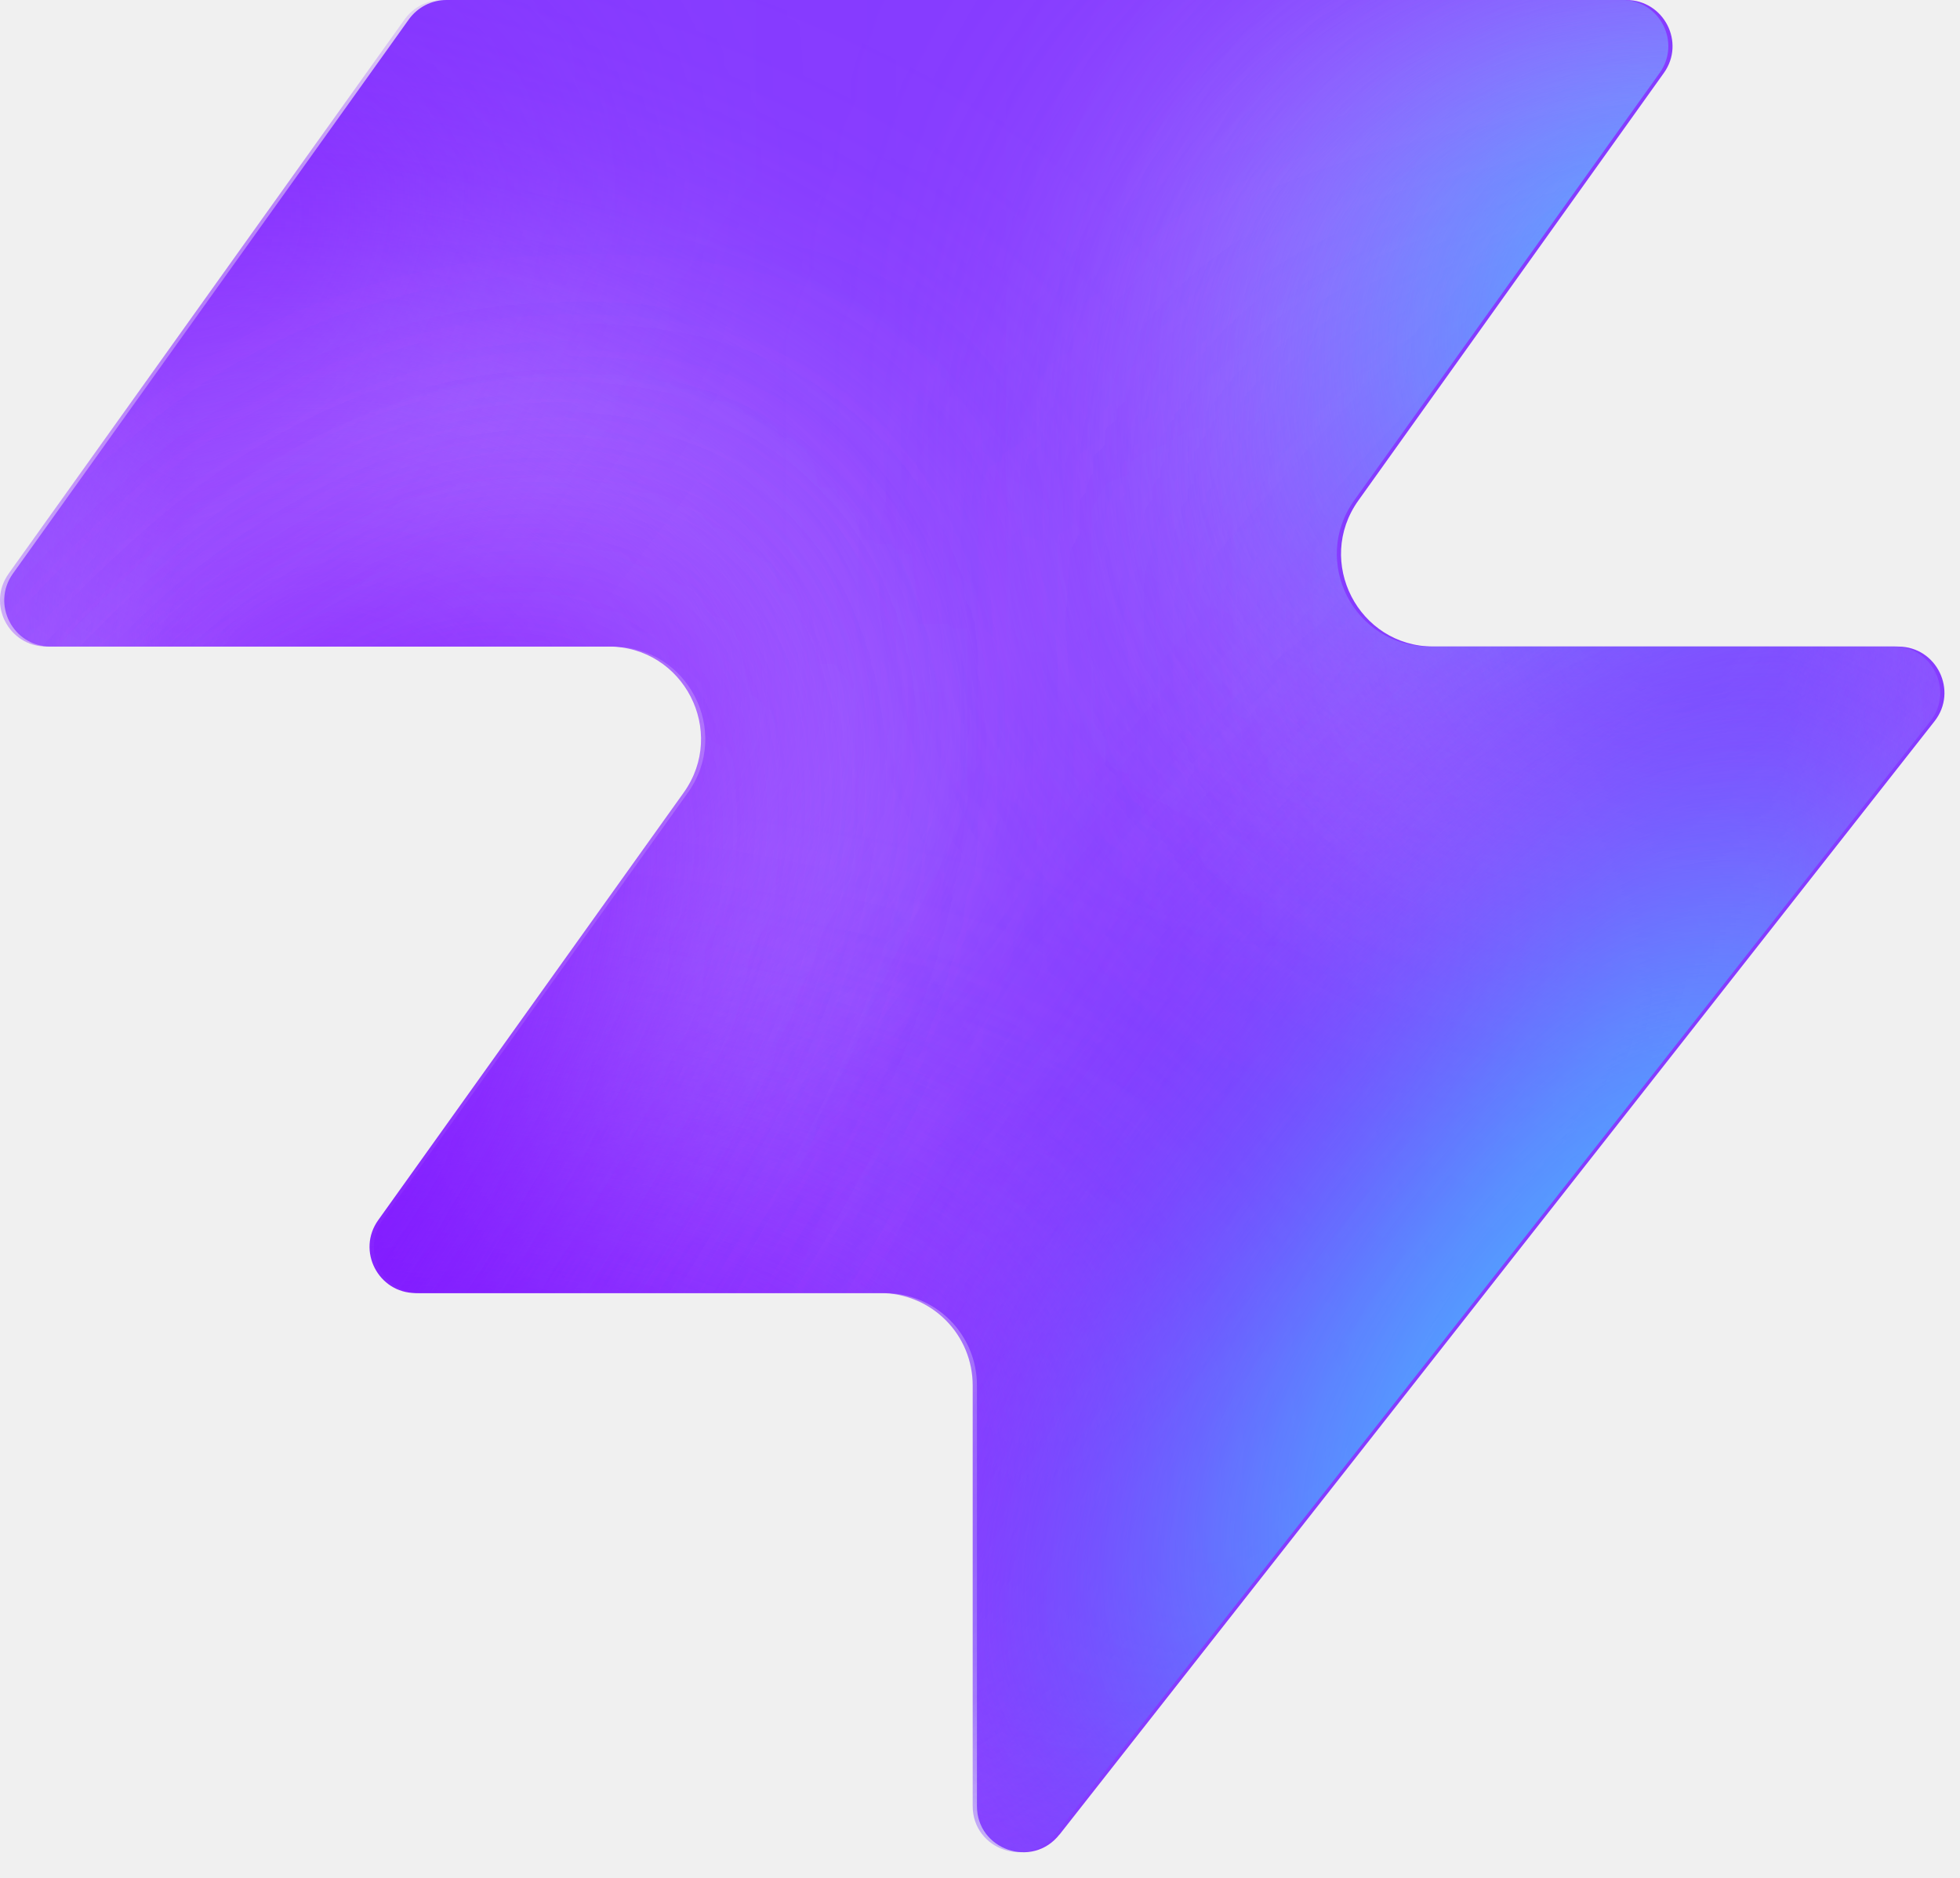
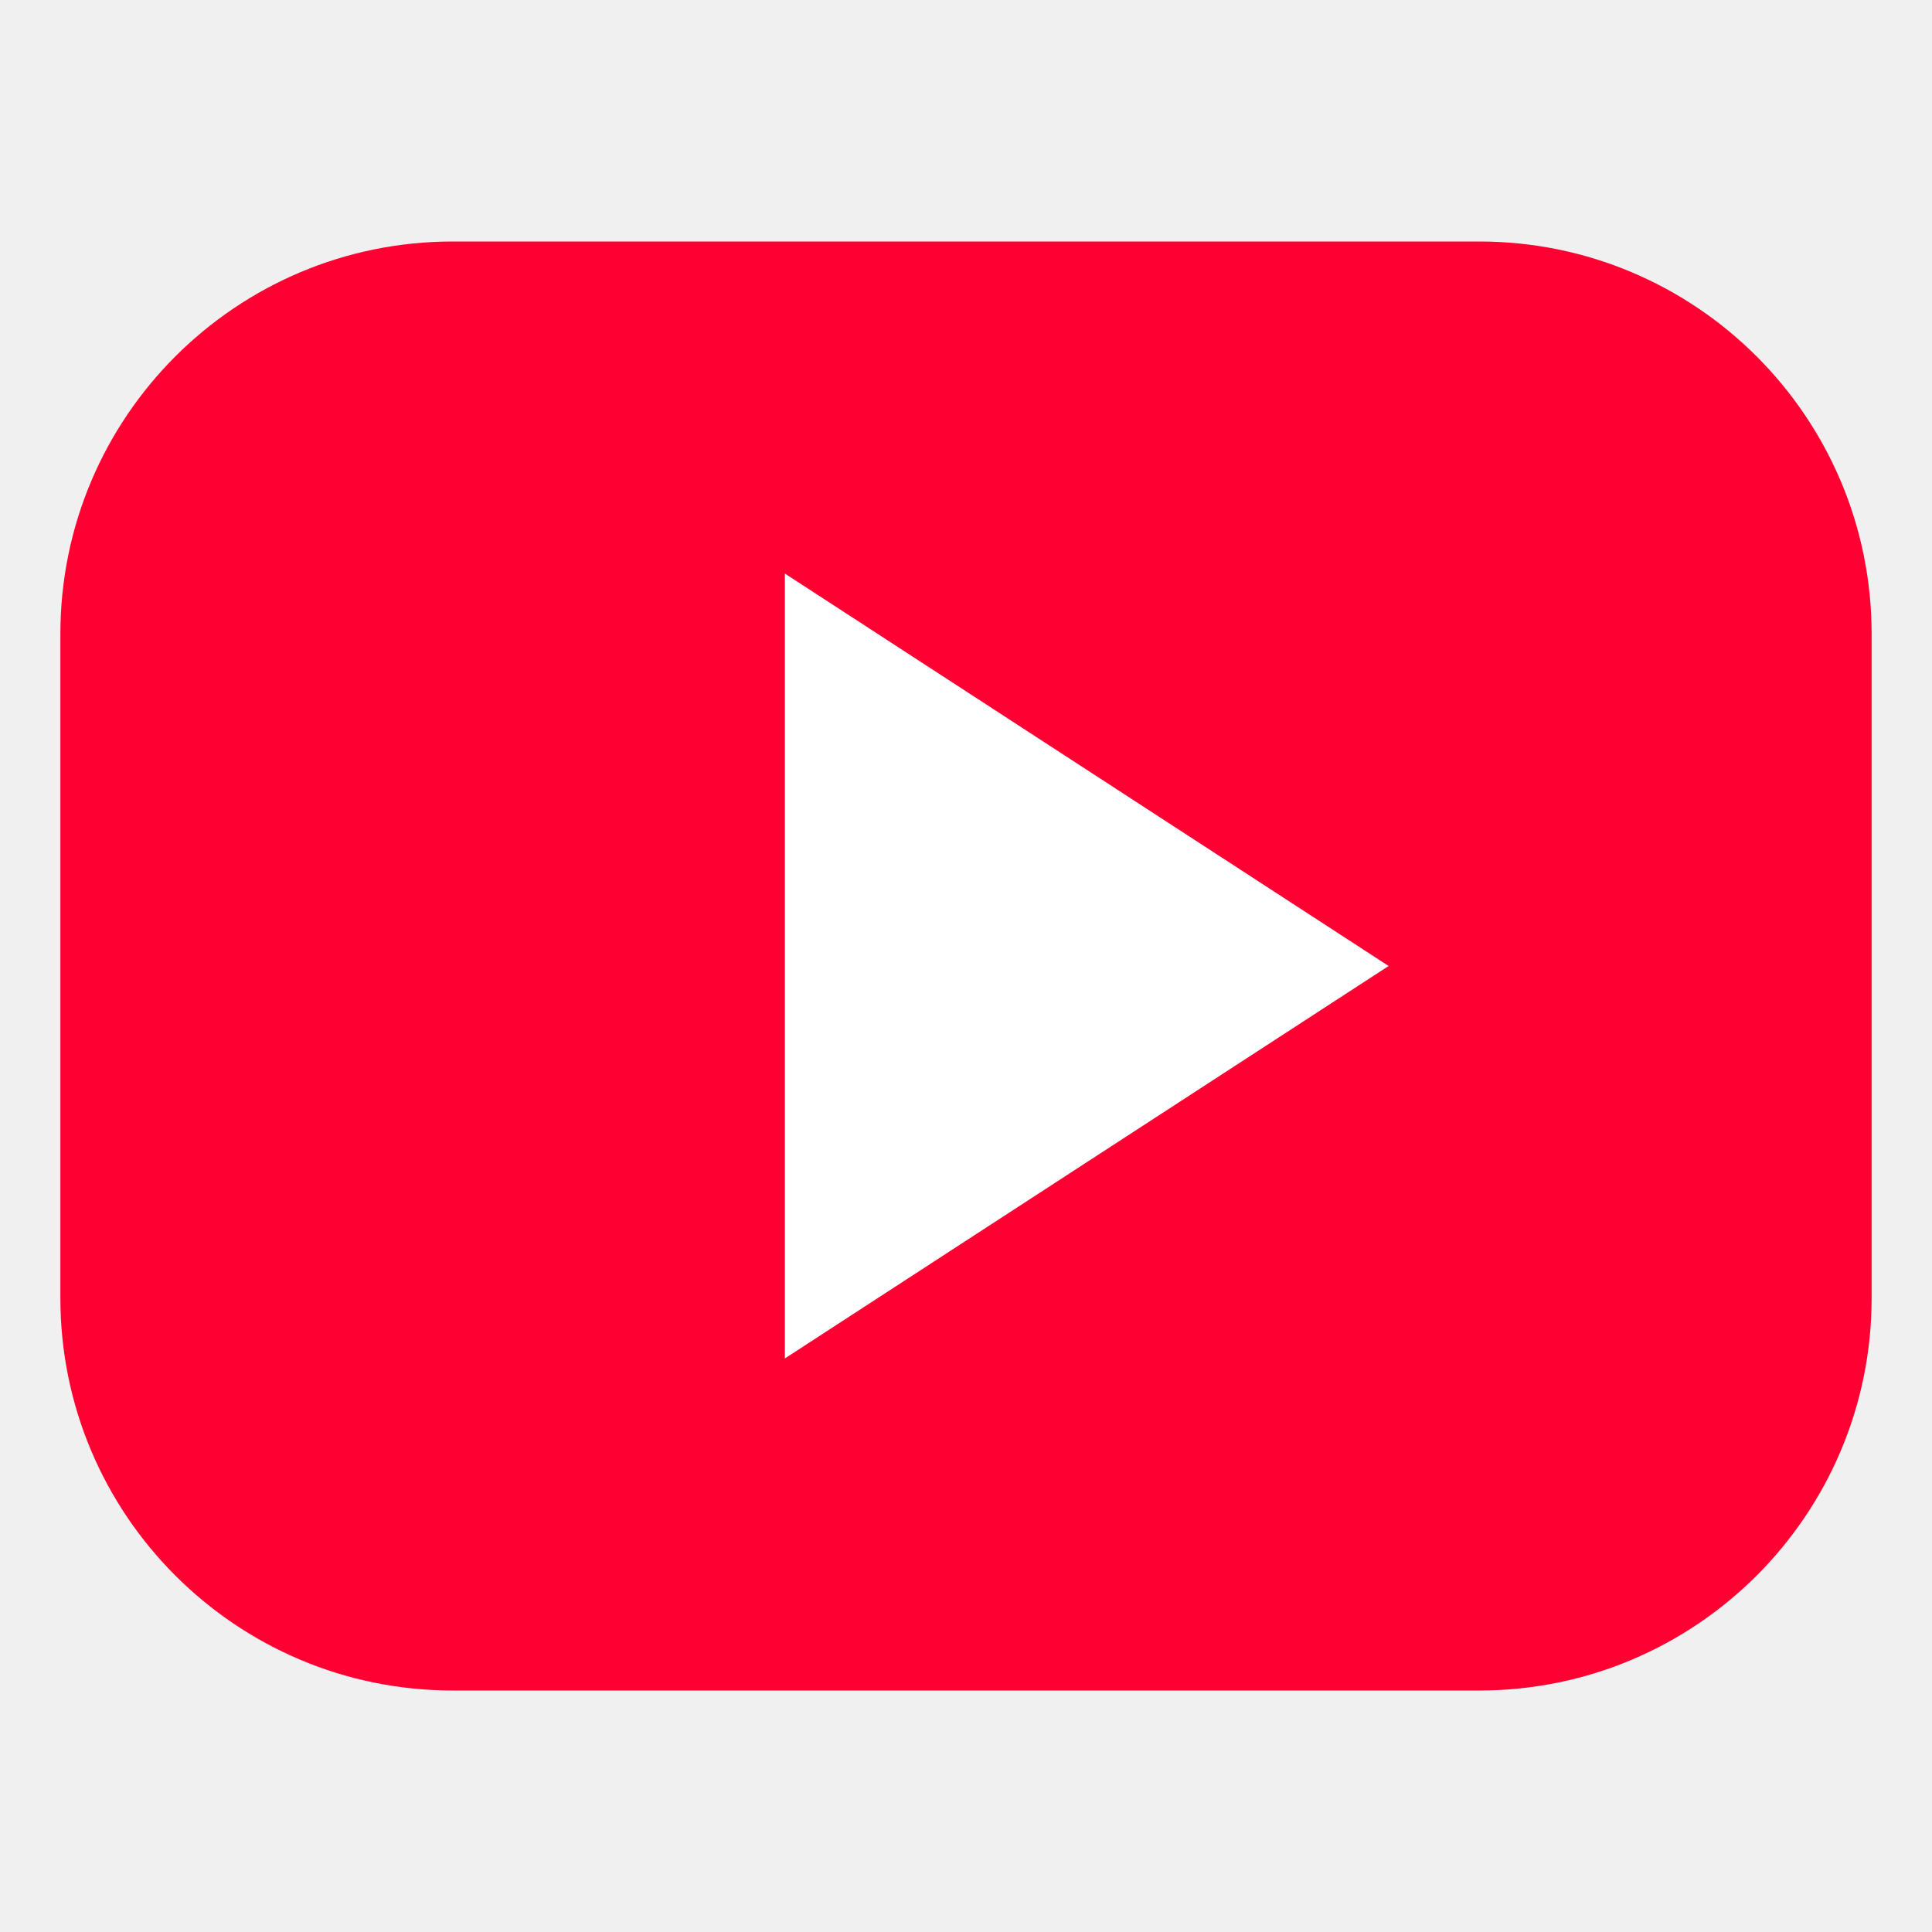
- <svg xmlns="http://www.w3.org/2000/svg" width="48" height="46" fill="none" viewBox="0 0 48 46">
-   <path fill="#863bff" d="M25.946 44.938c-.664.845-2.021.375-2.021-.698V33.937a2.26 2.26 0 0 0-2.262-2.262H10.287c-.92 0-1.456-1.04-.92-1.788l7.48-10.471c1.07-1.497 0-3.578-1.842-3.578H1.237c-.92 0-1.456-1.04-.92-1.788L10.013.474c.214-.297.556-.474.92-.474h28.894c.92 0 1.456 1.04.92 1.788l-7.48 10.471c-1.07 1.498 0 3.579 1.842 3.579h11.377c.943 0 1.473 1.088.89 1.83L25.947 44.94z" style="fill:#863bff;fill:color(display-p3 .525 .23 1);fill-opacity:1" />
-   <mask id="a" width="48" height="46" x="0" y="0" maskUnits="userSpaceOnUse" style="mask-type:alpha">
-     <path fill="#000" d="M25.842 44.938c-.664.844-2.021.375-2.021-.698V33.937a2.26 2.26 0 0 0-2.262-2.262H10.183c-.92 0-1.456-1.04-.92-1.788l7.48-10.471c1.07-1.498 0-3.579-1.842-3.579H1.133c-.92 0-1.456-1.04-.92-1.787L9.91.473c.214-.297.556-.474.92-.474h28.894c.92 0 1.456 1.04.92 1.788l-7.48 10.471c-1.07 1.498 0 3.578 1.842 3.578h11.377c.943 0 1.473 1.088.89 1.832L25.843 44.94z" style="fill:#000;fill-opacity:1" />
-   </mask>
-   <g mask="url(#a)">
-     <g filter="url(#b)">
-       <ellipse cx="5.508" cy="14.704" fill="#ede6ff" rx="5.508" ry="14.704" style="fill:#ede6ff;fill:color(display-p3 .927 .903 1);fill-opacity:1" transform="matrix(.00324 1 1 -.00324 -4.47 31.516)" />
-     </g>
-     <g filter="url(#c)">
-       <ellipse cx="10.399" cy="29.851" fill="#ede6ff" rx="10.399" ry="29.851" style="fill:#ede6ff;fill:color(display-p3 .927 .903 1);fill-opacity:1" transform="matrix(.00324 1 1 -.00324 -39.328 7.883)" />
-     </g>
-     <g filter="url(#d)">
-       <ellipse cx="5.508" cy="30.487" fill="#7e14ff" rx="5.508" ry="30.487" style="fill:#7e14ff;fill:color(display-p3 .492 .077 1);fill-opacity:1" transform="rotate(89.814 -25.913 -14.639)scale(1 -1)" />
-     </g>
-     <g filter="url(#e)">
-       <ellipse cx="5.508" cy="30.599" fill="#7e14ff" rx="5.508" ry="30.599" style="fill:#7e14ff;fill:color(display-p3 .492 .077 1);fill-opacity:1" transform="rotate(89.814 -32.644 -3.334)scale(1 -1)" />
-     </g>
-     <g filter="url(#f)">
-       <ellipse cx="5.508" cy="30.599" fill="#7e14ff" rx="5.508" ry="30.599" style="fill:#7e14ff;fill:color(display-p3 .492 .077 1);fill-opacity:1" transform="matrix(.00324 1 1 -.00324 -34.34 30.47)" />
-     </g>
-     <g filter="url(#g)">
-       <ellipse cx="14.072" cy="22.078" fill="#ede6ff" rx="14.072" ry="22.078" style="fill:#ede6ff;fill:color(display-p3 .927 .903 1);fill-opacity:1" transform="rotate(93.35 24.506 48.493)scale(-1 1)" />
-     </g>
-     <g filter="url(#h)">
-       <ellipse cx="3.47" cy="21.501" fill="#7e14ff" rx="3.47" ry="21.501" style="fill:#7e14ff;fill:color(display-p3 .492 .077 1);fill-opacity:1" transform="rotate(89.009 28.708 47.59)scale(-1 1)" />
-     </g>
-     <g filter="url(#i)">
-       <ellipse cx="3.47" cy="21.501" fill="#7e14ff" rx="3.47" ry="21.501" style="fill:#7e14ff;fill:color(display-p3 .492 .077 1);fill-opacity:1" transform="rotate(89.009 28.708 47.59)scale(-1 1)" />
-     </g>
-     <g filter="url(#j)">
-       <ellipse cx=".387" cy="8.972" fill="#7e14ff" rx="4.407" ry="29.108" style="fill:#7e14ff;fill:color(display-p3 .492 .077 1);fill-opacity:1" transform="rotate(39.51 .387 8.972)" />
-     </g>
-     <g filter="url(#k)">
-       <ellipse cx="47.523" cy="-6.092" fill="#7e14ff" rx="4.407" ry="29.108" style="fill:#7e14ff;fill:color(display-p3 .492 .077 1);fill-opacity:1" transform="rotate(37.892 47.523 -6.092)" />
-     </g>
-     <g filter="url(#l)">
-       <ellipse cx="41.412" cy="6.333" fill="#47bfff" rx="5.971" ry="9.665" style="fill:#47bfff;fill:color(display-p3 .28 .748 1);fill-opacity:1" transform="rotate(37.892 41.412 6.333)" />
-     </g>
-     <g filter="url(#m)">
-       <ellipse cx="-1.879" cy="38.332" fill="#7e14ff" rx="4.407" ry="29.108" style="fill:#7e14ff;fill:color(display-p3 .492 .077 1);fill-opacity:1" transform="rotate(37.892 -1.88 38.332)" />
-     </g>
-     <g filter="url(#n)">
-       <ellipse cx="-1.879" cy="38.332" fill="#7e14ff" rx="4.407" ry="29.108" style="fill:#7e14ff;fill:color(display-p3 .492 .077 1);fill-opacity:1" transform="rotate(37.892 -1.88 38.332)" />
-     </g>
-     <g filter="url(#o)">
-       <ellipse cx="35.651" cy="29.907" fill="#7e14ff" rx="4.407" ry="29.108" style="fill:#7e14ff;fill:color(display-p3 .492 .077 1);fill-opacity:1" transform="rotate(37.892 35.651 29.907)" />
-     </g>
-     <g filter="url(#p)">
-       <ellipse cx="38.418" cy="32.4" fill="#47bfff" rx="5.971" ry="15.297" style="fill:#47bfff;fill:color(display-p3 .28 .748 1);fill-opacity:1" transform="rotate(37.892 38.418 32.4)" />
-     </g>
-   </g>
-   <defs>
-     <filter id="b" width="60.045" height="41.654" x="-19.77" y="16.149" color-interpolation-filters="sRGB" filterUnits="userSpaceOnUse">
-       <feFlood flood-opacity="0" result="BackgroundImageFix" />
-       <feBlend in="SourceGraphic" in2="BackgroundImageFix" result="shape" />
-       <feGaussianBlur result="effect1_foregroundBlur_2002_17158" stdDeviation="7.659" />
-     </filter>
-     <filter id="c" width="90.34" height="51.437" x="-54.613" y="-7.533" color-interpolation-filters="sRGB" filterUnits="userSpaceOnUse">
-       <feFlood flood-opacity="0" result="BackgroundImageFix" />
-       <feBlend in="SourceGraphic" in2="BackgroundImageFix" result="shape" />
-       <feGaussianBlur result="effect1_foregroundBlur_2002_17158" stdDeviation="7.659" />
-     </filter>
-     <filter id="d" width="79.355" height="29.4" x="-49.64" y="2.03" color-interpolation-filters="sRGB" filterUnits="userSpaceOnUse">
-       <feFlood flood-opacity="0" result="BackgroundImageFix" />
-       <feBlend in="SourceGraphic" in2="BackgroundImageFix" result="shape" />
-       <feGaussianBlur result="effect1_foregroundBlur_2002_17158" stdDeviation="4.596" />
-     </filter>
-     <filter id="e" width="79.579" height="29.4" x="-45.045" y="20.029" color-interpolation-filters="sRGB" filterUnits="userSpaceOnUse">
-       <feFlood flood-opacity="0" result="BackgroundImageFix" />
-       <feBlend in="SourceGraphic" in2="BackgroundImageFix" result="shape" />
-       <feGaussianBlur result="effect1_foregroundBlur_2002_17158" stdDeviation="4.596" />
-     </filter>
-     <filter id="f" width="79.579" height="29.4" x="-43.513" y="21.178" color-interpolation-filters="sRGB" filterUnits="userSpaceOnUse">
-       <feFlood flood-opacity="0" result="BackgroundImageFix" />
-       <feBlend in="SourceGraphic" in2="BackgroundImageFix" result="shape" />
-       <feGaussianBlur result="effect1_foregroundBlur_2002_17158" stdDeviation="4.596" />
-     </filter>
-     <filter id="g" width="74.749" height="58.852" x="15.756" y="-17.901" color-interpolation-filters="sRGB" filterUnits="userSpaceOnUse">
-       <feFlood flood-opacity="0" result="BackgroundImageFix" />
-       <feBlend in="SourceGraphic" in2="BackgroundImageFix" result="shape" />
-       <feGaussianBlur result="effect1_foregroundBlur_2002_17158" stdDeviation="7.659" />
-     </filter>
-     <filter id="h" width="61.377" height="25.362" x="23.548" y="2.284" color-interpolation-filters="sRGB" filterUnits="userSpaceOnUse">
-       <feFlood flood-opacity="0" result="BackgroundImageFix" />
-       <feBlend in="SourceGraphic" in2="BackgroundImageFix" result="shape" />
-       <feGaussianBlur result="effect1_foregroundBlur_2002_17158" stdDeviation="4.596" />
-     </filter>
-     <filter id="i" width="61.377" height="25.362" x="23.548" y="2.284" color-interpolation-filters="sRGB" filterUnits="userSpaceOnUse">
-       <feFlood flood-opacity="0" result="BackgroundImageFix" />
-       <feBlend in="SourceGraphic" in2="BackgroundImageFix" result="shape" />
-       <feGaussianBlur result="effect1_foregroundBlur_2002_17158" stdDeviation="4.596" />
-     </filter>
-     <filter id="j" width="56.045" height="63.649" x="-27.636" y="-22.853" color-interpolation-filters="sRGB" filterUnits="userSpaceOnUse">
-       <feFlood flood-opacity="0" result="BackgroundImageFix" />
-       <feBlend in="SourceGraphic" in2="BackgroundImageFix" result="shape" />
-       <feGaussianBlur result="effect1_foregroundBlur_2002_17158" stdDeviation="4.596" />
-     </filter>
-     <filter id="k" width="54.814" height="64.646" x="20.116" y="-38.415" color-interpolation-filters="sRGB" filterUnits="userSpaceOnUse">
-       <feFlood flood-opacity="0" result="BackgroundImageFix" />
-       <feBlend in="SourceGraphic" in2="BackgroundImageFix" result="shape" />
-       <feGaussianBlur result="effect1_foregroundBlur_2002_17158" stdDeviation="4.596" />
-     </filter>
-     <filter id="l" width="33.541" height="35.313" x="24.641" y="-11.323" color-interpolation-filters="sRGB" filterUnits="userSpaceOnUse">
-       <feFlood flood-opacity="0" result="BackgroundImageFix" />
-       <feBlend in="SourceGraphic" in2="BackgroundImageFix" result="shape" />
-       <feGaussianBlur result="effect1_foregroundBlur_2002_17158" stdDeviation="4.596" />
-     </filter>
-     <filter id="m" width="54.814" height="64.646" x="-29.286" y="6.009" color-interpolation-filters="sRGB" filterUnits="userSpaceOnUse">
-       <feFlood flood-opacity="0" result="BackgroundImageFix" />
-       <feBlend in="SourceGraphic" in2="BackgroundImageFix" result="shape" />
-       <feGaussianBlur result="effect1_foregroundBlur_2002_17158" stdDeviation="4.596" />
-     </filter>
-     <filter id="n" width="54.814" height="64.646" x="-29.286" y="6.009" color-interpolation-filters="sRGB" filterUnits="userSpaceOnUse">
-       <feFlood flood-opacity="0" result="BackgroundImageFix" />
-       <feBlend in="SourceGraphic" in2="BackgroundImageFix" result="shape" />
-       <feGaussianBlur result="effect1_foregroundBlur_2002_17158" stdDeviation="4.596" />
-     </filter>
-     <filter id="o" width="54.814" height="64.646" x="8.244" y="-2.416" color-interpolation-filters="sRGB" filterUnits="userSpaceOnUse">
-       <feFlood flood-opacity="0" result="BackgroundImageFix" />
-       <feBlend in="SourceGraphic" in2="BackgroundImageFix" result="shape" />
-       <feGaussianBlur result="effect1_foregroundBlur_2002_17158" stdDeviation="4.596" />
-     </filter>
-     <filter id="p" width="39.409" height="43.623" x="18.713" y="10.588" color-interpolation-filters="sRGB" filterUnits="userSpaceOnUse">
-       <feFlood flood-opacity="0" result="BackgroundImageFix" />
-       <feBlend in="SourceGraphic" in2="BackgroundImageFix" result="shape" />
-       <feGaussianBlur result="effect1_foregroundBlur_2002_17158" stdDeviation="4.596" />
-     </filter>
-   </defs>
+ <svg xmlns="http://www.w3.org/2000/svg" viewBox="0 0 64 64">
+   <rect x="2" y="8" width="60" height="48" rx="13" fill="#FF0033" />
+   <path d="M26 19 L46 32 L26 45 Z" fill="#FFFFFF" />
</svg>
